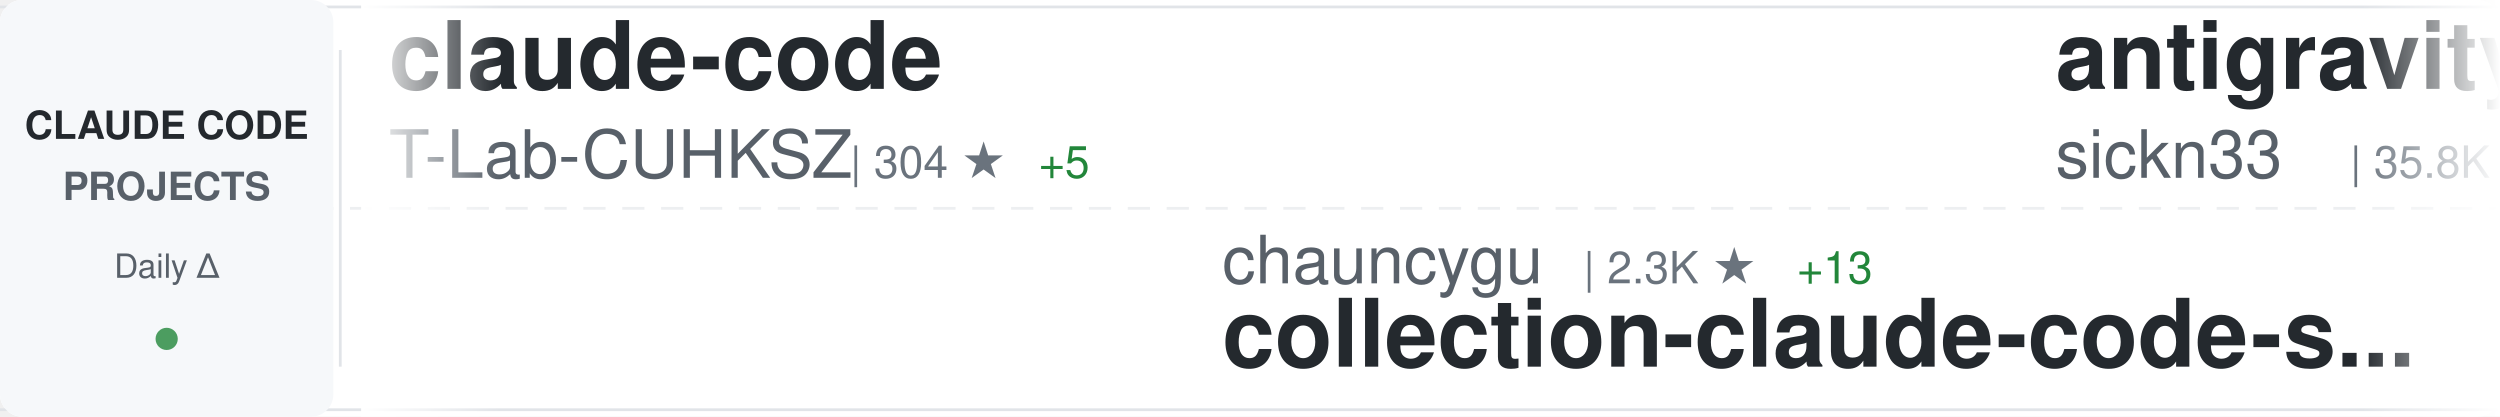
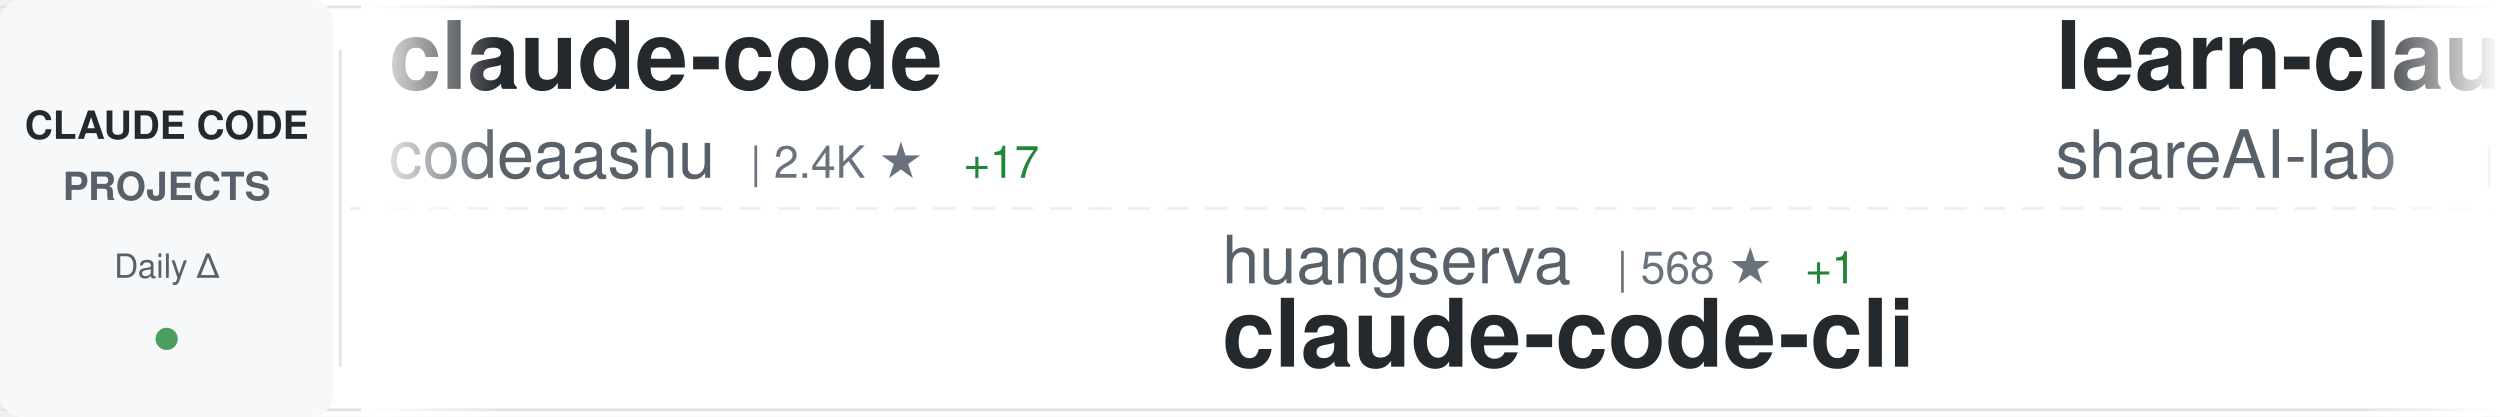
<svg xmlns="http://www.w3.org/2000/svg" width="900" height="150">
  <defs>
    <linearGradient id="awesomeLeftFade" x1="0%" y1="0%" x2="100%" y2="0%">
      <stop offset="0%" style="stop-color:#ffffff;stop-opacity:1" />
      <stop offset="100%" style="stop-color:#ffffff;stop-opacity:0" />
    </linearGradient>
    <linearGradient id="awesomeRightFade" x1="0%" y1="0%" x2="100%" y2="0%">
      <stop offset="0%" style="stop-color:#ffffff;stop-opacity:0" />
      <stop offset="100%" style="stop-color:#ffffff;stop-opacity:1" />
    </linearGradient>
  </defs>
  <rect width="900" height="150" fill="#ffffff" rx="8" />
  <rect x="0" y="2" width="900" height="1" fill="#e1e4e8" />
  <rect x="0" y="147" width="900" height="1" fill="#e1e4e8" />
  <line x1="0" y1="75" x2="900" y2="75" stroke="#e1e4e8" stroke-width="1" stroke-dasharray="8 6" opacity="0.6" />
  <rect x="0" y="0" width="120" height="150" fill="#f6f8fa" rx="8" />
  <text x="60" y="50" font-family="-apple-system, BlinkMacSystemFont, 'Segoe UI', Helvetica, Arial, sans-serif" font-size="14" font-weight="600" fill="#24292e" text-anchor="middle">CLAUDE CODE</text>
  <text x="60" y="72" font-family="-apple-system, BlinkMacSystemFont, 'Segoe UI', Helvetica, Arial, sans-serif" font-size="14" font-weight="600" fill="#586069" text-anchor="middle">PROJECTS</text>
  <text x="60" y="100" font-family="-apple-system, BlinkMacSystemFont, 'Segoe UI', Helvetica, Arial, sans-serif" font-size="12" font-weight="500" fill="#586069" text-anchor="middle">Daily Δ</text>
  <circle cx="60" cy="122" r="4" fill="#22863a" opacity="0.8" />
  <rect x="122" y="18" width="1" height="114" fill="#e1e4e8" />
  <clipPath id="awesomeTickerClip">
    <rect x="130" y="0" width="770" height="150" />
  </clipPath>
  <g clip-path="url(#awesomeTickerClip)">
    <g id="awesomeTickerItems">
      <animateTransform attributeName="transform" attributeType="XML" type="translate" from="0 0" to="-3000 0" dur="54s" repeatCount="indefinite" />
      <g transform="translate(0, 0)">
        <text x="140" y="32" font-family="-apple-system, BlinkMacSystemFont, 'Segoe UI', Helvetica, Arial, sans-serif" font-size="34" font-weight="600" fill="#24292e">claude-code</text>
-         <text x="140" y="64" font-family="-apple-system, BlinkMacSystemFont, 'Segoe UI', Helvetica, Arial, sans-serif" font-size="24" font-weight="400" fill="#586069">T-Lab-CUHKSZ</text>
-         <text x="306" y="64" font-family="-apple-system, BlinkMacSystemFont, 'Segoe UI', Helvetica, Arial, sans-serif" font-size="16" font-weight="500" fill="#6a737d">| 304 ★</text>
-         <text x="374" y="64" font-family="-apple-system, BlinkMacSystemFont, 'Segoe UI', Helvetica, Arial, sans-serif" font-size="16" font-weight="500" fill="#22863a"> +5</text>
+         <text x="140" y="64" font-family="-apple-system, BlinkMacSystemFont, 'Segoe UI', Helvetica, Arial, sans-serif" font-size="24" font-weight="400" fill="#586069">codeaashu</text>
+         <text x="270" y="64" font-family="-apple-system, BlinkMacSystemFont, 'Segoe UI', Helvetica, Arial, sans-serif" font-size="16" font-weight="500" fill="#6a737d">| 2.4K ★</text>
+         <text x="347" y="64" font-family="-apple-system, BlinkMacSystemFont, 'Segoe UI', Helvetica, Arial, sans-serif" font-size="16" font-weight="500" fill="#22863a"> +17</text>
      </g>
      <g transform="translate(300, 0)">
-         <text x="140" y="102" font-family="-apple-system, BlinkMacSystemFont, 'Segoe UI', Helvetica, Arial, sans-serif" font-size="24" font-weight="400" fill="#586069">chauncygu</text>
-         <text x="270" y="102" font-family="-apple-system, BlinkMacSystemFont, 'Segoe UI', Helvetica, Arial, sans-serif" font-size="16" font-weight="500" fill="#6a737d">| 2.3K ★</text>
-         <text x="347" y="102" font-family="-apple-system, BlinkMacSystemFont, 'Segoe UI', Helvetica, Arial, sans-serif" font-size="16" font-weight="500" fill="#22863a"> +13</text>
-         <text x="140" y="132" font-family="-apple-system, BlinkMacSystemFont, 'Segoe UI', Helvetica, Arial, sans-serif" font-size="34" font-weight="600" fill="#24292e">collection-claude-code-s...</text>
+         <text x="140" y="102" font-family="-apple-system, BlinkMacSystemFont, 'Segoe UI', Helvetica, Arial, sans-serif" font-size="24" font-weight="400" fill="#586069">huangserva</text>
+         <text x="282" y="102" font-family="-apple-system, BlinkMacSystemFont, 'Segoe UI', Helvetica, Arial, sans-serif" font-size="16" font-weight="500" fill="#6a737d">| 568 ★</text>
+         <text x="350" y="102" font-family="-apple-system, BlinkMacSystemFont, 'Segoe UI', Helvetica, Arial, sans-serif" font-size="16" font-weight="500" fill="#22863a"> +1</text>
+         <text x="140" y="132" font-family="-apple-system, BlinkMacSystemFont, 'Segoe UI', Helvetica, Arial, sans-serif" font-size="34" font-weight="600" fill="#24292e">claude-code-cli</text>
      </g>
      <g transform="translate(600, 0)">
-         <text x="140" y="32" font-family="-apple-system, BlinkMacSystemFont, 'Segoe UI', Helvetica, Arial, sans-serif" font-size="34" font-weight="600" fill="#24292e">antigravity-awesome-skil...</text>
-         <text x="140" y="64" font-family="-apple-system, BlinkMacSystemFont, 'Segoe UI', Helvetica, Arial, sans-serif" font-size="24" font-weight="400" fill="#586069">sickn33</text>
-         <text x="246" y="64" font-family="-apple-system, BlinkMacSystemFont, 'Segoe UI', Helvetica, Arial, sans-serif" font-size="16" font-weight="500" fill="#6a737d">| 35.8K ★</text>
-         <text x="332" y="64" font-family="-apple-system, BlinkMacSystemFont, 'Segoe UI', Helvetica, Arial, sans-serif" font-size="16" font-weight="500" fill="#22863a"> +143</text>
+         <text x="140" y="32" font-family="-apple-system, BlinkMacSystemFont, 'Segoe UI', Helvetica, Arial, sans-serif" font-size="34" font-weight="600" fill="#24292e">learn-claude-code</text>
+         <text x="140" y="64" font-family="-apple-system, BlinkMacSystemFont, 'Segoe UI', Helvetica, Arial, sans-serif" font-size="24" font-weight="400" fill="#586069">shareAI-lab</text>
+         <text x="294" y="64" font-family="-apple-system, BlinkMacSystemFont, 'Segoe UI', Helvetica, Arial, sans-serif" font-size="16" font-weight="500" fill="#6a737d">| 57.6K ★</text>
+         <text x="380" y="64" font-family="-apple-system, BlinkMacSystemFont, 'Segoe UI', Helvetica, Arial, sans-serif" font-size="16" font-weight="500" fill="#22863a"> +197</text>
      </g>
      <g transform="translate(900, 0)">
-         <text x="140" y="102" font-family="-apple-system, BlinkMacSystemFont, 'Segoe UI', Helvetica, Arial, sans-serif" font-size="24" font-weight="400" fill="#586069">Alishahryar1</text>
-         <text x="306" y="102" font-family="-apple-system, BlinkMacSystemFont, 'Segoe UI', Helvetica, Arial, sans-serif" font-size="16" font-weight="500" fill="#6a737d">| 19.1K ★</text>
-         <text x="392" y="102" font-family="-apple-system, BlinkMacSystemFont, 'Segoe UI', Helvetica, Arial, sans-serif" font-size="16" font-weight="500" fill="#22863a"> +675</text>
-         <text x="140" y="132" font-family="-apple-system, BlinkMacSystemFont, 'Segoe UI', Helvetica, Arial, sans-serif" font-size="34" font-weight="600" fill="#24292e">free-claude-code</text>
+         <text x="140" y="102" font-family="-apple-system, BlinkMacSystemFont, 'Segoe UI', Helvetica, Arial, sans-serif" font-size="24" font-weight="400" fill="#586069">zstmfhy</text>
+         <text x="246" y="102" font-family="-apple-system, BlinkMacSystemFont, 'Segoe UI', Helvetica, Arial, sans-serif" font-size="16" font-weight="500" fill="#6a737d">| 190 ★</text>
+         <text x="140" y="132" font-family="-apple-system, BlinkMacSystemFont, 'Segoe UI', Helvetica, Arial, sans-serif" font-size="34" font-weight="600" fill="#24292e">Claude-code</text>
      </g>
      <g transform="translate(1200, 0)">
-         <text x="140" y="32" font-family="-apple-system, BlinkMacSystemFont, 'Segoe UI', Helvetica, Arial, sans-serif" font-size="34" font-weight="600" fill="#24292e">claudecodeui</text>
-         <text x="140" y="64" font-family="-apple-system, BlinkMacSystemFont, 'Segoe UI', Helvetica, Arial, sans-serif" font-size="24" font-weight="400" fill="#586069">siteboon</text>
-         <text x="258" y="64" font-family="-apple-system, BlinkMacSystemFont, 'Segoe UI', Helvetica, Arial, sans-serif" font-size="16" font-weight="500" fill="#6a737d">| 10.4K ★</text>
-         <text x="344" y="64" font-family="-apple-system, BlinkMacSystemFont, 'Segoe UI', Helvetica, Arial, sans-serif" font-size="16" font-weight="500" fill="#22863a"> +52</text>
+         <text x="140" y="32" font-family="-apple-system, BlinkMacSystemFont, 'Segoe UI', Helvetica, Arial, sans-serif" font-size="34" font-weight="600" fill="#24292e">claude-code-webui</text>
+         <text x="140" y="64" font-family="-apple-system, BlinkMacSystemFont, 'Segoe UI', Helvetica, Arial, sans-serif" font-size="24" font-weight="400" fill="#586069">sugyan</text>
+         <text x="234" y="64" font-family="-apple-system, BlinkMacSystemFont, 'Segoe UI', Helvetica, Arial, sans-serif" font-size="16" font-weight="500" fill="#6a737d">| 1.1K ★</text>
+         <text x="311" y="64" font-family="-apple-system, BlinkMacSystemFont, 'Segoe UI', Helvetica, Arial, sans-serif" font-size="16" font-weight="500" fill="#22863a"> +5</text>
      </g>
      <g transform="translate(1500, 0)">
-         <text x="140" y="102" font-family="-apple-system, BlinkMacSystemFont, 'Segoe UI', Helvetica, Arial, sans-serif" font-size="24" font-weight="400" fill="#586069">anthropics</text>
-         <text x="282" y="102" font-family="-apple-system, BlinkMacSystemFont, 'Segoe UI', Helvetica, Arial, sans-serif" font-size="16" font-weight="500" fill="#6a737d">| 803 ★</text>
-         <text x="350" y="102" font-family="-apple-system, BlinkMacSystemFont, 'Segoe UI', Helvetica, Arial, sans-serif" font-size="16" font-weight="500" fill="#22863a"> +1</text>
-         <text x="140" y="132" font-family="-apple-system, BlinkMacSystemFont, 'Segoe UI', Helvetica, Arial, sans-serif" font-size="34" font-weight="600" fill="#24292e">claude-code-base-action</text>
+         <text x="140" y="102" font-family="-apple-system, BlinkMacSystemFont, 'Segoe UI', Helvetica, Arial, sans-serif" font-size="24" font-weight="400" fill="#586069">pengchengneo</text>
+         <text x="306" y="102" font-family="-apple-system, BlinkMacSystemFont, 'Segoe UI', Helvetica, Arial, sans-serif" font-size="16" font-weight="500" fill="#6a737d">| 1.3K ★</text>
+         <text x="383" y="102" font-family="-apple-system, BlinkMacSystemFont, 'Segoe UI', Helvetica, Arial, sans-serif" font-size="16" font-weight="500" fill="#22863a"> +5</text>
+         <text x="140" y="132" font-family="-apple-system, BlinkMacSystemFont, 'Segoe UI', Helvetica, Arial, sans-serif" font-size="34" font-weight="600" fill="#24292e">Claude-Code</text>
      </g>
      <g transform="translate(1800, 0)">
-         <text x="140" y="32" font-family="-apple-system, BlinkMacSystemFont, 'Segoe UI', Helvetica, Arial, sans-serif" font-size="34" font-weight="600" fill="#24292e">claude-code</text>
-         <text x="140" y="64" font-family="-apple-system, BlinkMacSystemFont, 'Segoe UI', Helvetica, Arial, sans-serif" font-size="24" font-weight="400" fill="#586069">anthropics</text>
-         <text x="282" y="64" font-family="-apple-system, BlinkMacSystemFont, 'Segoe UI', Helvetica, Arial, sans-serif" font-size="16" font-weight="500" fill="#6a737d">| 119.5K ★</text>
-         <text x="377" y="64" font-family="-apple-system, BlinkMacSystemFont, 'Segoe UI', Helvetica, Arial, sans-serif" font-size="16" font-weight="500" fill="#22863a"> +319</text>
+         <text x="140" y="32" font-family="-apple-system, BlinkMacSystemFont, 'Segoe UI', Helvetica, Arial, sans-serif" font-size="34" font-weight="600" fill="#24292e">claude-code-source</text>
+         <text x="140" y="64" font-family="-apple-system, BlinkMacSystemFont, 'Segoe UI', Helvetica, Arial, sans-serif" font-size="24" font-weight="400" fill="#586069">JrCx7scC</text>
+         <text x="258" y="64" font-family="-apple-system, BlinkMacSystemFont, 'Segoe UI', Helvetica, Arial, sans-serif" font-size="16" font-weight="500" fill="#6a737d">| 364 ★</text>
+         <text x="326" y="64" font-family="-apple-system, BlinkMacSystemFont, 'Segoe UI', Helvetica, Arial, sans-serif" font-size="16" font-weight="500" fill="#22863a"> +1</text>
      </g>
      <g transform="translate(2100, 0)">
-         <text x="140" y="102" font-family="-apple-system, BlinkMacSystemFont, 'Segoe UI', Helvetica, Arial, sans-serif" font-size="24" font-weight="400" fill="#586069">musistudio</text>
-         <text x="282" y="102" font-family="-apple-system, BlinkMacSystemFont, 'Segoe UI', Helvetica, Arial, sans-serif" font-size="16" font-weight="500" fill="#6a737d">| 33.3K ★</text>
-         <text x="368" y="102" font-family="-apple-system, BlinkMacSystemFont, 'Segoe UI', Helvetica, Arial, sans-serif" font-size="16" font-weight="500" fill="#22863a"> +67</text>
-         <text x="140" y="132" font-family="-apple-system, BlinkMacSystemFont, 'Segoe UI', Helvetica, Arial, sans-serif" font-size="34" font-weight="600" fill="#24292e">claude-code-router</text>
+         <text x="140" y="102" font-family="-apple-system, BlinkMacSystemFont, 'Segoe UI', Helvetica, Arial, sans-serif" font-size="24" font-weight="400" fill="#586069">OneRedOak</text>
+         <text x="270" y="102" font-family="-apple-system, BlinkMacSystemFont, 'Segoe UI', Helvetica, Arial, sans-serif" font-size="16" font-weight="500" fill="#6a737d">| 3.8K ★</text>
+         <text x="347" y="102" font-family="-apple-system, BlinkMacSystemFont, 'Segoe UI', Helvetica, Arial, sans-serif" font-size="16" font-weight="500" fill="#22863a"> +3</text>
+         <text x="140" y="132" font-family="-apple-system, BlinkMacSystemFont, 'Segoe UI', Helvetica, Arial, sans-serif" font-size="34" font-weight="600" fill="#24292e">claude-code-workflows</text>
      </g>
      <g transform="translate(2400, 0)">
-         <text x="140" y="32" font-family="-apple-system, BlinkMacSystemFont, 'Segoe UI', Helvetica, Arial, sans-serif" font-size="34" font-weight="600" fill="#24292e">Claude-Code-Usage-Monito...</text>
-         <text x="140" y="64" font-family="-apple-system, BlinkMacSystemFont, 'Segoe UI', Helvetica, Arial, sans-serif" font-size="24" font-weight="400" fill="#586069">Maciek-roboblog</text>
-         <text x="342" y="64" font-family="-apple-system, BlinkMacSystemFont, 'Segoe UI', Helvetica, Arial, sans-serif" font-size="16" font-weight="500" fill="#6a737d">| 7.9K ★</text>
-         <text x="419" y="64" font-family="-apple-system, BlinkMacSystemFont, 'Segoe UI', Helvetica, Arial, sans-serif" font-size="16" font-weight="500" fill="#22863a"> +23</text>
+         <text x="140" y="32" font-family="-apple-system, BlinkMacSystemFont, 'Segoe UI', Helvetica, Arial, sans-serif" font-size="34" font-weight="600" fill="#24292e">claude-task-master</text>
+         <text x="140" y="64" font-family="-apple-system, BlinkMacSystemFont, 'Segoe UI', Helvetica, Arial, sans-serif" font-size="24" font-weight="400" fill="#586069">eyaltoledano</text>
+         <text x="306" y="64" font-family="-apple-system, BlinkMacSystemFont, 'Segoe UI', Helvetica, Arial, sans-serif" font-size="16" font-weight="500" fill="#6a737d">| 26.9K ★</text>
+         <text x="392" y="64" font-family="-apple-system, BlinkMacSystemFont, 'Segoe UI', Helvetica, Arial, sans-serif" font-size="16" font-weight="500" fill="#22863a"> +13</text>
      </g>
      <g transform="translate(2700, 0)">
-         <text x="140" y="102" font-family="-apple-system, BlinkMacSystemFont, 'Segoe UI', Helvetica, Arial, sans-serif" font-size="24" font-weight="400" fill="#586069">Yuyz0112</text>
-         <text x="258" y="102" font-family="-apple-system, BlinkMacSystemFont, 'Segoe UI', Helvetica, Arial, sans-serif" font-size="16" font-weight="500" fill="#6a737d">| 2.4K ★</text>
-         <text x="335" y="102" font-family="-apple-system, BlinkMacSystemFont, 'Segoe UI', Helvetica, Arial, sans-serif" font-size="16" font-weight="500" fill="#22863a"> +1</text>
-         <text x="140" y="132" font-family="-apple-system, BlinkMacSystemFont, 'Segoe UI', Helvetica, Arial, sans-serif" font-size="34" font-weight="600" fill="#24292e">claude-code-reverse</text>
+         <text x="140" y="102" font-family="-apple-system, BlinkMacSystemFont, 'Segoe UI', Helvetica, Arial, sans-serif" font-size="24" font-weight="400" fill="#586069">centminmod</text>
+         <text x="282" y="102" font-family="-apple-system, BlinkMacSystemFont, 'Segoe UI', Helvetica, Arial, sans-serif" font-size="16" font-weight="500" fill="#6a737d">| 2.2K ★</text>
+         <text x="359" y="102" font-family="-apple-system, BlinkMacSystemFont, 'Segoe UI', Helvetica, Arial, sans-serif" font-size="16" font-weight="500" fill="#22863a"> +5</text>
+         <text x="140" y="132" font-family="-apple-system, BlinkMacSystemFont, 'Segoe UI', Helvetica, Arial, sans-serif" font-size="34" font-weight="600" fill="#24292e">my-claude-code-setup</text>
      </g>
      <g transform="translate(3000, 0)">
        <text x="140" y="32" font-family="-apple-system, BlinkMacSystemFont, 'Segoe UI', Helvetica, Arial, sans-serif" font-size="34" font-weight="600" fill="#24292e">claude-code</text>
-         <text x="140" y="64" font-family="-apple-system, BlinkMacSystemFont, 'Segoe UI', Helvetica, Arial, sans-serif" font-size="24" font-weight="400" fill="#586069">T-Lab-CUHKSZ</text>
-         <text x="306" y="64" font-family="-apple-system, BlinkMacSystemFont, 'Segoe UI', Helvetica, Arial, sans-serif" font-size="16" font-weight="500" fill="#6a737d">| 304 ★</text>
-         <text x="374" y="64" font-family="-apple-system, BlinkMacSystemFont, 'Segoe UI', Helvetica, Arial, sans-serif" font-size="16" font-weight="500" fill="#22863a"> +5</text>
+         <text x="140" y="64" font-family="-apple-system, BlinkMacSystemFont, 'Segoe UI', Helvetica, Arial, sans-serif" font-size="24" font-weight="400" fill="#586069">codeaashu</text>
+         <text x="270" y="64" font-family="-apple-system, BlinkMacSystemFont, 'Segoe UI', Helvetica, Arial, sans-serif" font-size="16" font-weight="500" fill="#6a737d">| 2.4K ★</text>
+         <text x="347" y="64" font-family="-apple-system, BlinkMacSystemFont, 'Segoe UI', Helvetica, Arial, sans-serif" font-size="16" font-weight="500" fill="#22863a"> +17</text>
      </g>
      <g transform="translate(3300, 0)">
-         <text x="140" y="102" font-family="-apple-system, BlinkMacSystemFont, 'Segoe UI', Helvetica, Arial, sans-serif" font-size="24" font-weight="400" fill="#586069">chauncygu</text>
-         <text x="270" y="102" font-family="-apple-system, BlinkMacSystemFont, 'Segoe UI', Helvetica, Arial, sans-serif" font-size="16" font-weight="500" fill="#6a737d">| 2.3K ★</text>
-         <text x="347" y="102" font-family="-apple-system, BlinkMacSystemFont, 'Segoe UI', Helvetica, Arial, sans-serif" font-size="16" font-weight="500" fill="#22863a"> +13</text>
-         <text x="140" y="132" font-family="-apple-system, BlinkMacSystemFont, 'Segoe UI', Helvetica, Arial, sans-serif" font-size="34" font-weight="600" fill="#24292e">collection-claude-code-s...</text>
+         <text x="140" y="102" font-family="-apple-system, BlinkMacSystemFont, 'Segoe UI', Helvetica, Arial, sans-serif" font-size="24" font-weight="400" fill="#586069">huangserva</text>
+         <text x="282" y="102" font-family="-apple-system, BlinkMacSystemFont, 'Segoe UI', Helvetica, Arial, sans-serif" font-size="16" font-weight="500" fill="#6a737d">| 568 ★</text>
+         <text x="350" y="102" font-family="-apple-system, BlinkMacSystemFont, 'Segoe UI', Helvetica, Arial, sans-serif" font-size="16" font-weight="500" fill="#22863a"> +1</text>
+         <text x="140" y="132" font-family="-apple-system, BlinkMacSystemFont, 'Segoe UI', Helvetica, Arial, sans-serif" font-size="34" font-weight="600" fill="#24292e">claude-code-cli</text>
      </g>
      <g transform="translate(3600, 0)">
-         <text x="140" y="32" font-family="-apple-system, BlinkMacSystemFont, 'Segoe UI', Helvetica, Arial, sans-serif" font-size="34" font-weight="600" fill="#24292e">antigravity-awesome-skil...</text>
-         <text x="140" y="64" font-family="-apple-system, BlinkMacSystemFont, 'Segoe UI', Helvetica, Arial, sans-serif" font-size="24" font-weight="400" fill="#586069">sickn33</text>
-         <text x="246" y="64" font-family="-apple-system, BlinkMacSystemFont, 'Segoe UI', Helvetica, Arial, sans-serif" font-size="16" font-weight="500" fill="#6a737d">| 35.8K ★</text>
-         <text x="332" y="64" font-family="-apple-system, BlinkMacSystemFont, 'Segoe UI', Helvetica, Arial, sans-serif" font-size="16" font-weight="500" fill="#22863a"> +143</text>
+         <text x="140" y="32" font-family="-apple-system, BlinkMacSystemFont, 'Segoe UI', Helvetica, Arial, sans-serif" font-size="34" font-weight="600" fill="#24292e">learn-claude-code</text>
+         <text x="140" y="64" font-family="-apple-system, BlinkMacSystemFont, 'Segoe UI', Helvetica, Arial, sans-serif" font-size="24" font-weight="400" fill="#586069">shareAI-lab</text>
+         <text x="294" y="64" font-family="-apple-system, BlinkMacSystemFont, 'Segoe UI', Helvetica, Arial, sans-serif" font-size="16" font-weight="500" fill="#6a737d">| 57.6K ★</text>
+         <text x="380" y="64" font-family="-apple-system, BlinkMacSystemFont, 'Segoe UI', Helvetica, Arial, sans-serif" font-size="16" font-weight="500" fill="#22863a"> +197</text>
      </g>
      <g transform="translate(3900, 0)">
-         <text x="140" y="102" font-family="-apple-system, BlinkMacSystemFont, 'Segoe UI', Helvetica, Arial, sans-serif" font-size="24" font-weight="400" fill="#586069">Alishahryar1</text>
-         <text x="306" y="102" font-family="-apple-system, BlinkMacSystemFont, 'Segoe UI', Helvetica, Arial, sans-serif" font-size="16" font-weight="500" fill="#6a737d">| 19.1K ★</text>
-         <text x="392" y="102" font-family="-apple-system, BlinkMacSystemFont, 'Segoe UI', Helvetica, Arial, sans-serif" font-size="16" font-weight="500" fill="#22863a"> +675</text>
-         <text x="140" y="132" font-family="-apple-system, BlinkMacSystemFont, 'Segoe UI', Helvetica, Arial, sans-serif" font-size="34" font-weight="600" fill="#24292e">free-claude-code</text>
+         <text x="140" y="102" font-family="-apple-system, BlinkMacSystemFont, 'Segoe UI', Helvetica, Arial, sans-serif" font-size="24" font-weight="400" fill="#586069">zstmfhy</text>
+         <text x="246" y="102" font-family="-apple-system, BlinkMacSystemFont, 'Segoe UI', Helvetica, Arial, sans-serif" font-size="16" font-weight="500" fill="#6a737d">| 190 ★</text>
+         <text x="140" y="132" font-family="-apple-system, BlinkMacSystemFont, 'Segoe UI', Helvetica, Arial, sans-serif" font-size="34" font-weight="600" fill="#24292e">Claude-code</text>
      </g>
    </g>
  </g>
  <rect x="130" y="0" width="50" height="150" fill="url(#awesomeLeftFade)" />
  <rect x="850" y="0" width="50" height="150" fill="url(#awesomeRightFade)" />
</svg>
